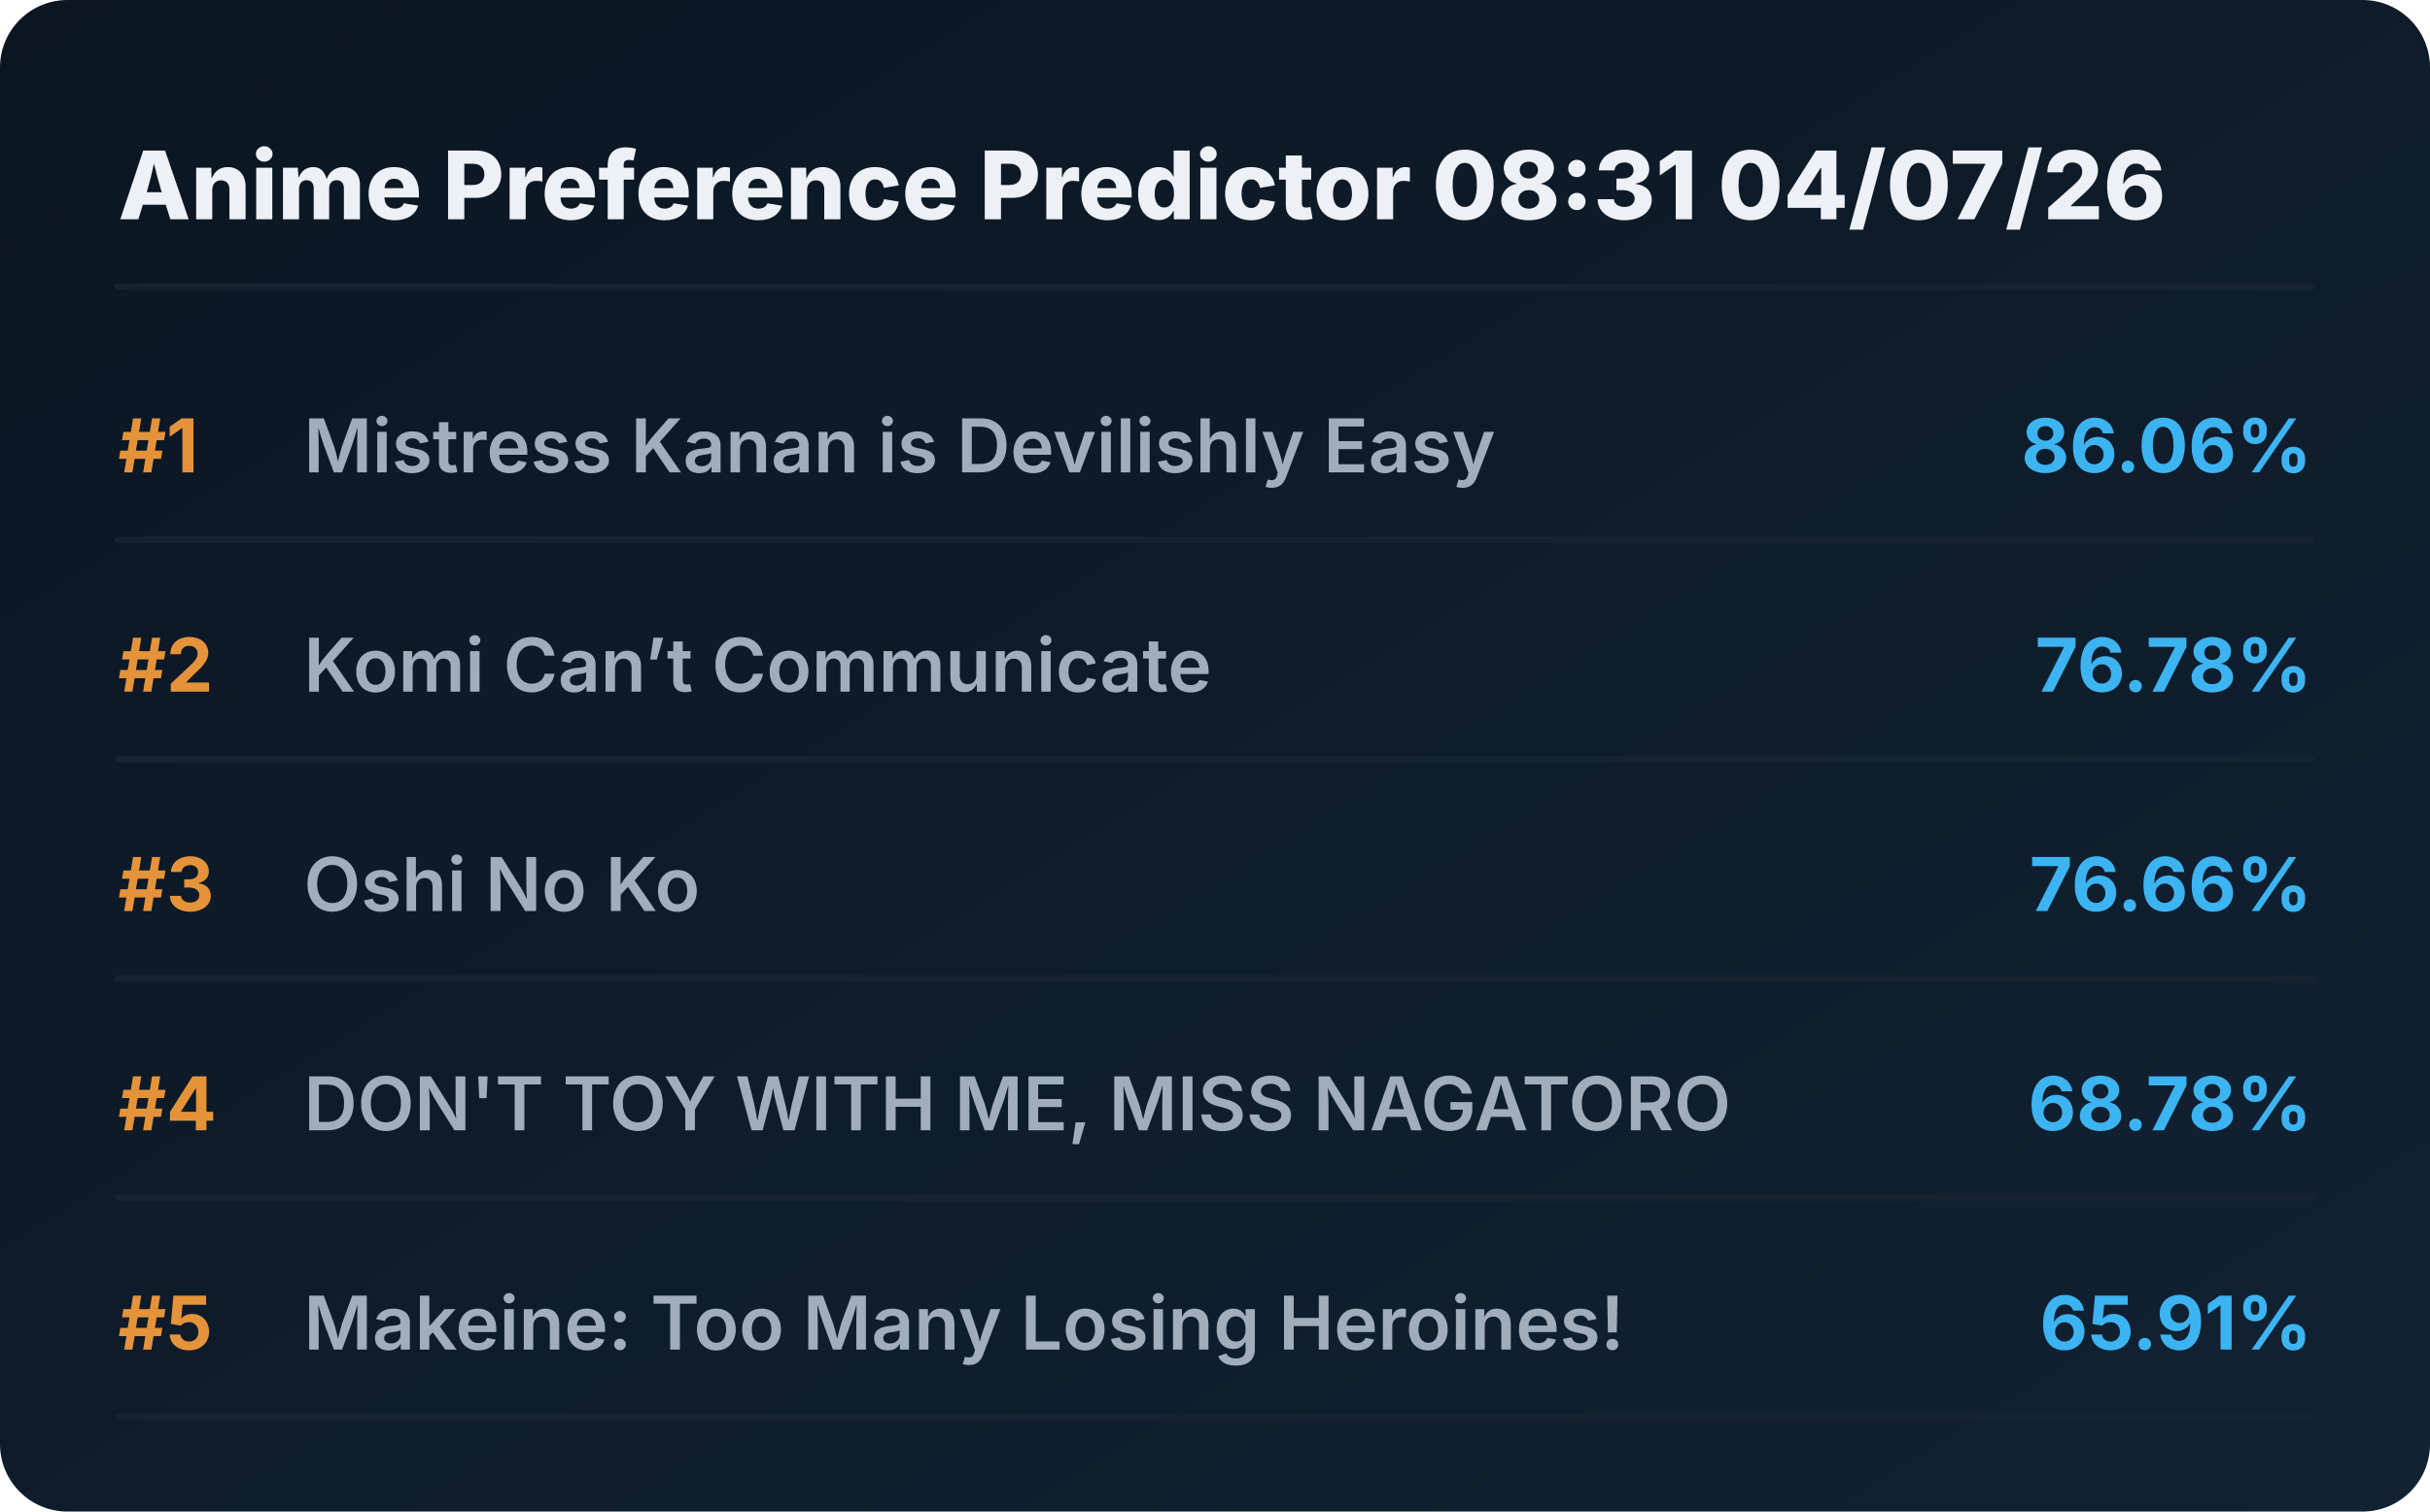
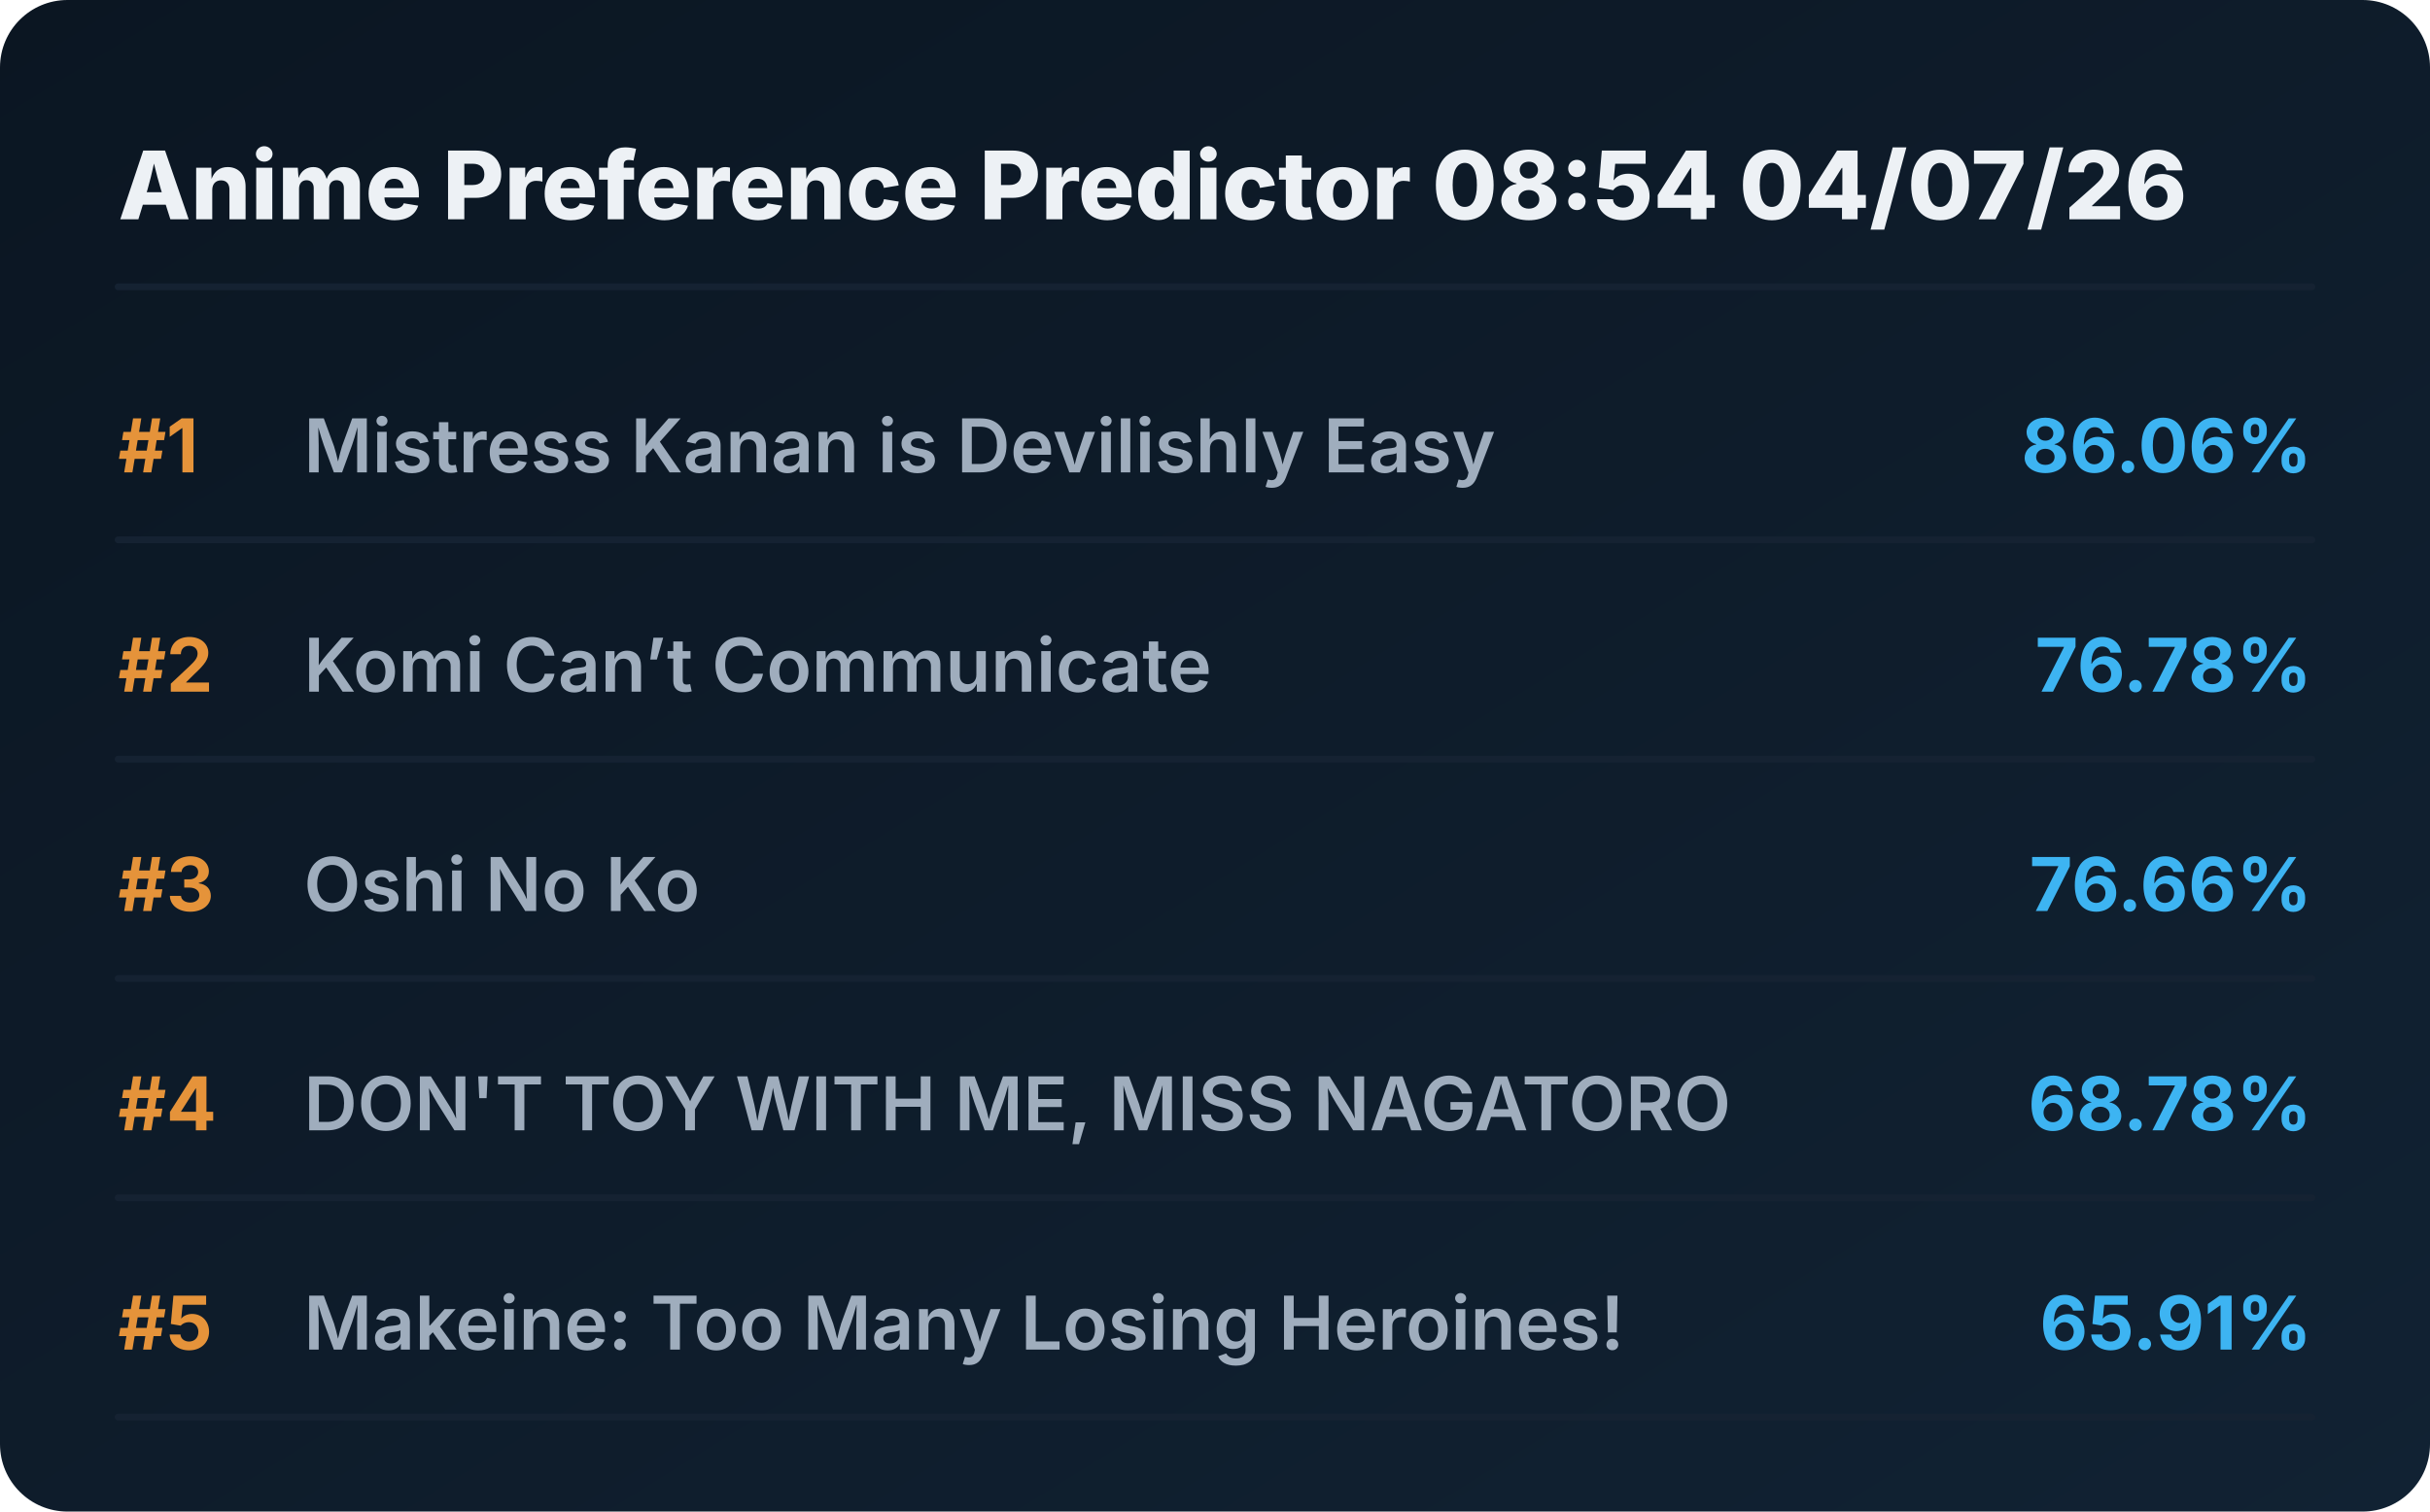
<svg xmlns="http://www.w3.org/2000/svg" viewBox="0 0 720 448" preserveAspectRatio="xMidYMid meet" style="width: 100%; height: auto; max-width: 720px;">
  <defs>
    <linearGradient id="boxGrad" x1="0%" y1="0%" x2="100%" y2="100%">
      <stop offset="0%" stop-color="#0b1622" />
      <stop offset="100%" stop-color="#112233" />
    </linearGradient>
    <clipPath id="titleClip">
      <rect x="90" y="0" width="510" height="100%" />
    </clipPath>
  </defs>
  <style>
    .bg { fill: url(#boxGrad); rx: 20px; }
    .header { font-family: 'Overpass', 'Inter', system-ui, sans-serif; font-weight: 800; font-size: 28px; fill: #edf1f5; }
    .rank { font-family: 'Overpass', 'Inter', system-ui, sans-serif; font-weight: 700; font-size: 22px; fill: #e5933a; }
    .title { font-family: 'Overpass', 'Inter', system-ui, sans-serif; font-weight: 600; font-size: 22px; fill: #9fadbd; }
    .score { font-family: 'Overpass', 'Inter', system-ui, sans-serif; font-weight: 700; font-size: 22px; fill: #3db4f2; }
    .line { stroke: #152232; stroke-width: 2; stroke-linecap: round; }
  </style>
  <rect class="bg" width="720" height="448" />
-   <text x="35" y="65" class="header">Anime Preference Predictor 08:31 04/07/26</text>
+   <text x="35" y="65" class="header">Anime Preference Predictor 08:54 04/07/26</text>
  <line x1="35" y1="85" x2="685" y2="85" class="line" />
  <g transform="translate(0, 0)">
    <text x="35" y="140" class="rank">#1</text>
    <text x="90" y="140" class="title">Mistress Kanan is Devilishly Easy</text>
    <text x="685" y="140" class="score" text-anchor="end">86.06%</text>
    <line x1="35" y1="160" x2="685" y2="160" class="line" />
  </g>
  <g transform="translate(0, 65)">
    <text x="35" y="140" class="rank">#2</text>
    <text x="90" y="140" class="title">Komi Can’t Communicate</text>
    <text x="685" y="140" class="score" text-anchor="end">76.78%</text>
    <line x1="35" y1="160" x2="685" y2="160" class="line" />
  </g>
  <g transform="translate(0, 130)">
    <text x="35" y="140" class="rank">#3</text>
    <text x="90" y="140" class="title">Oshi No Ko</text>
    <text x="685" y="140" class="score" text-anchor="end">76.66%</text>
    <line x1="35" y1="160" x2="685" y2="160" class="line" />
  </g>
  <g transform="translate(0, 195)">
    <text x="35" y="140" class="rank">#4</text>
    <text x="90" y="140" class="title">DON'T TOY WITH ME, MISS NAGATORO</text>
    <text x="685" y="140" class="score" text-anchor="end">68.78%</text>
    <line x1="35" y1="160" x2="685" y2="160" class="line" />
  </g>
  <g transform="translate(0, 260)">
    <text x="35" y="140" class="rank">#5</text>
    <text x="90" y="140" class="title">Makeine: Too Many Losing Heroines!</text>
    <text x="685" y="140" class="score" text-anchor="end">65.91%</text>
    <line x1="35" y1="160" x2="685" y2="160" class="line" />
  </g>
</svg>
